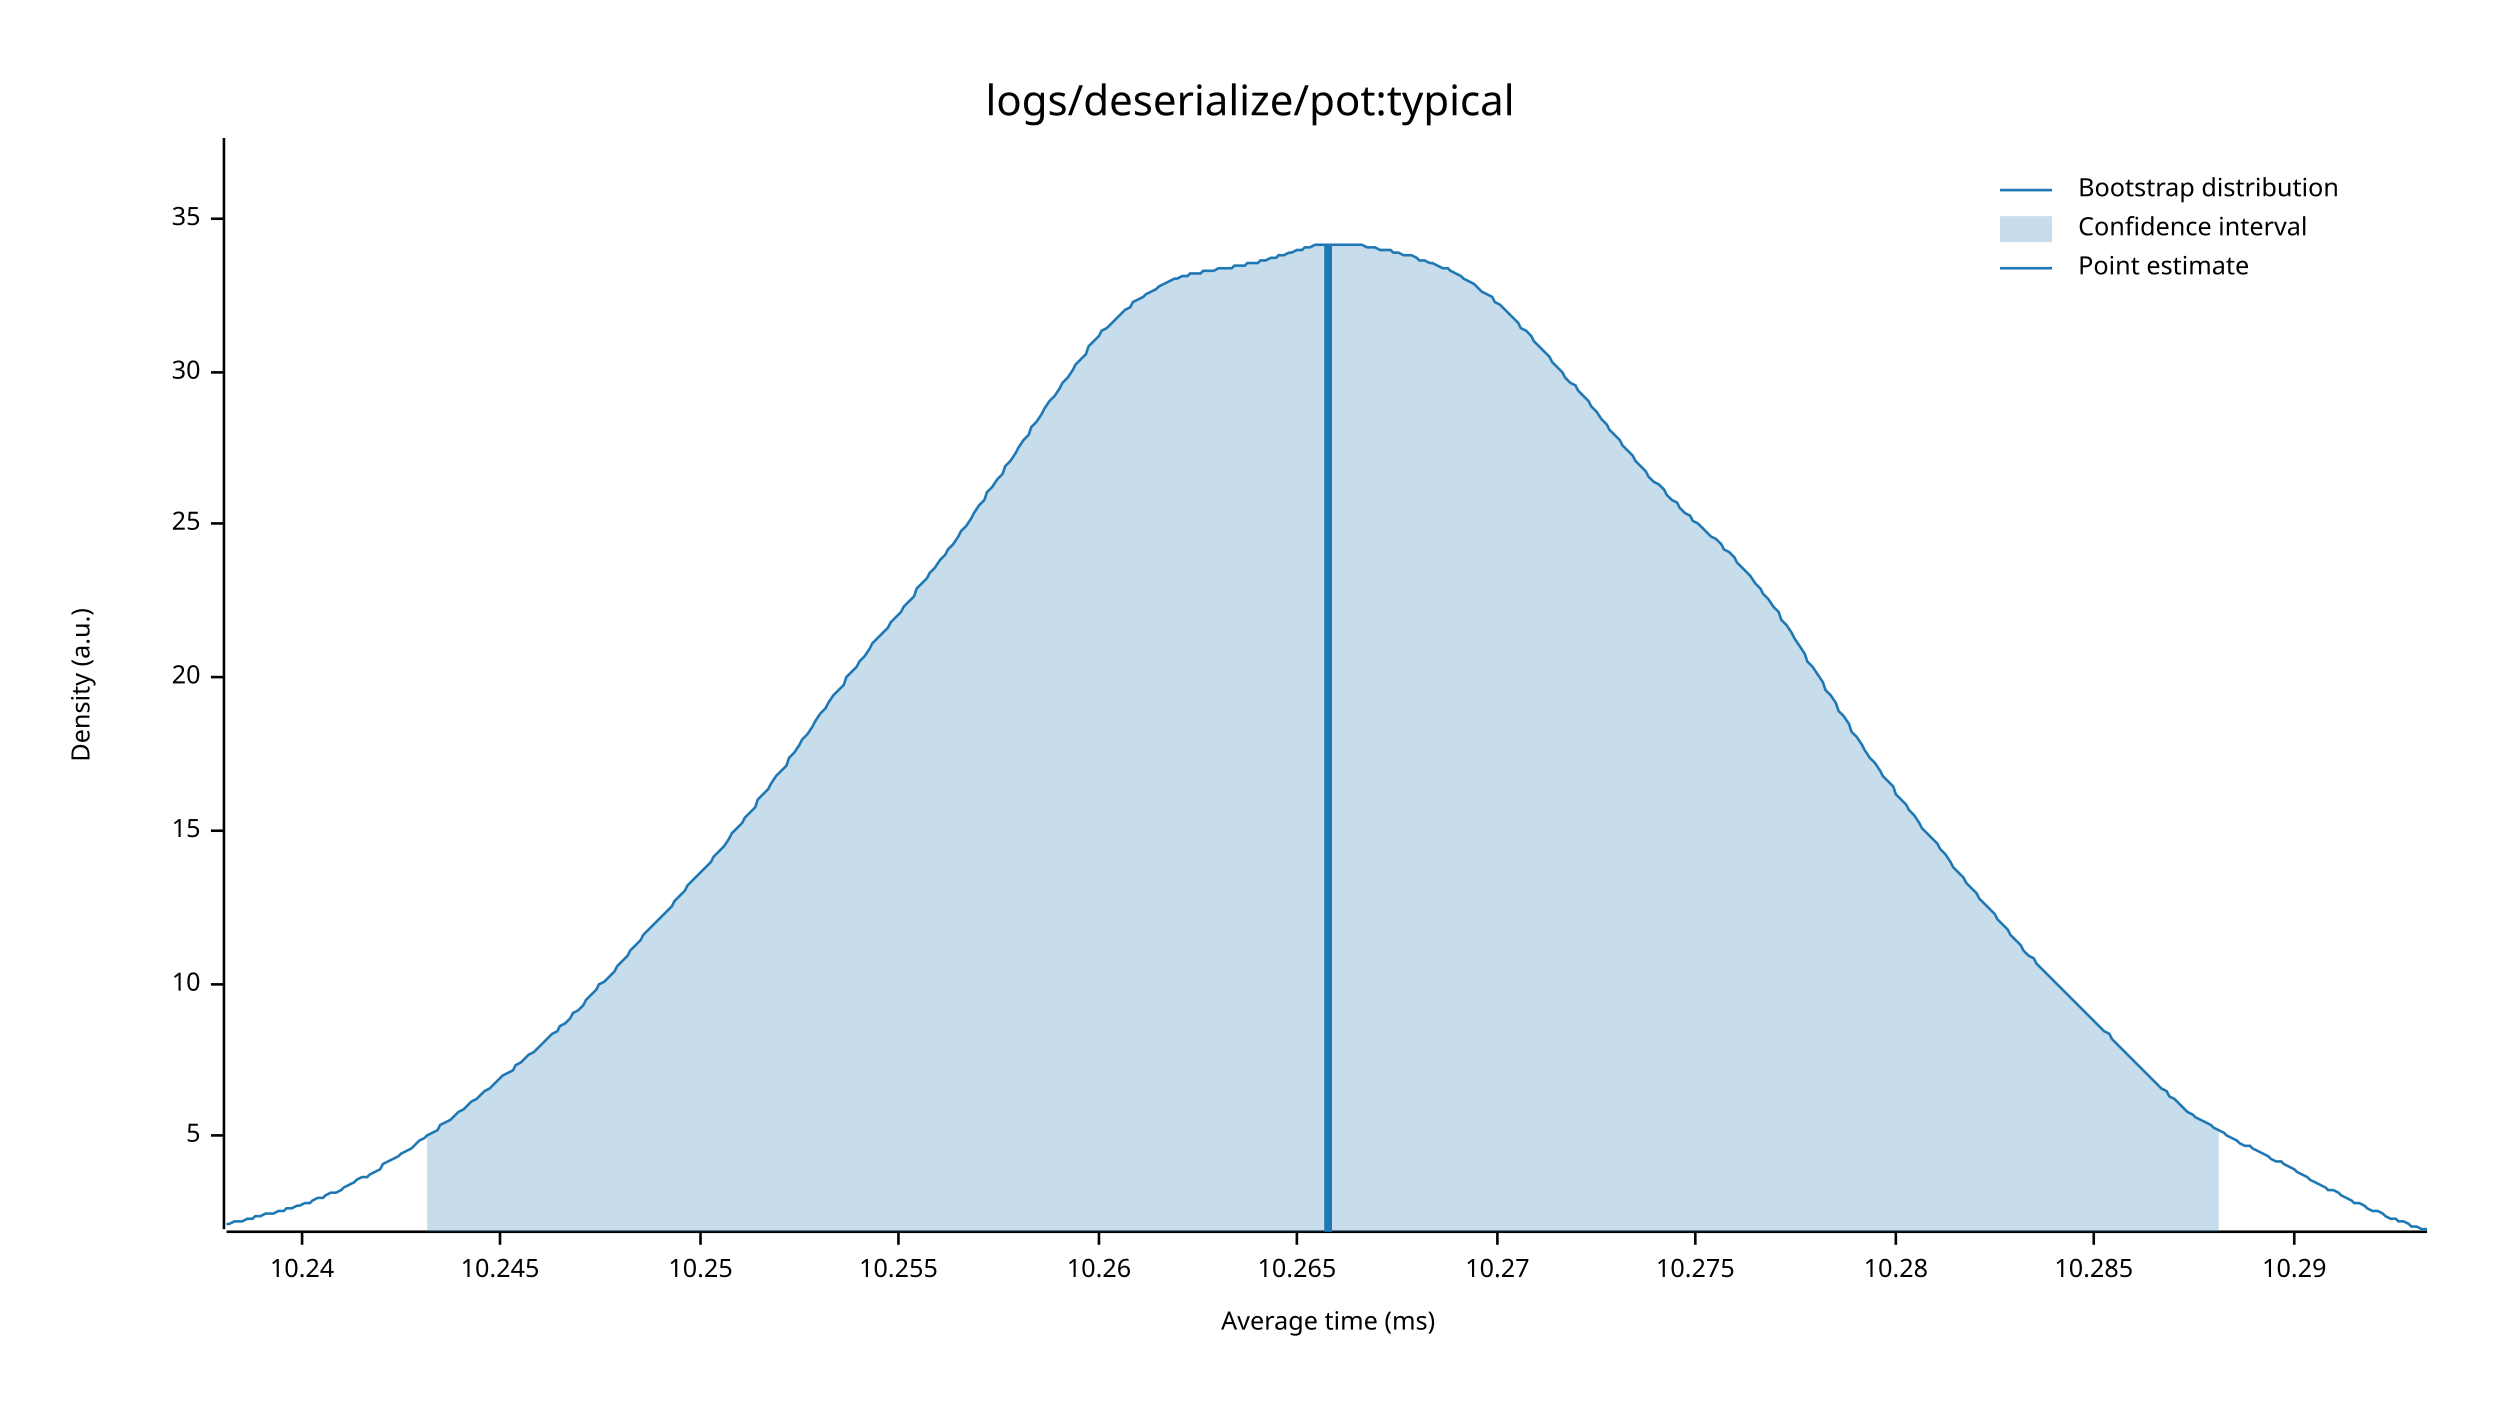
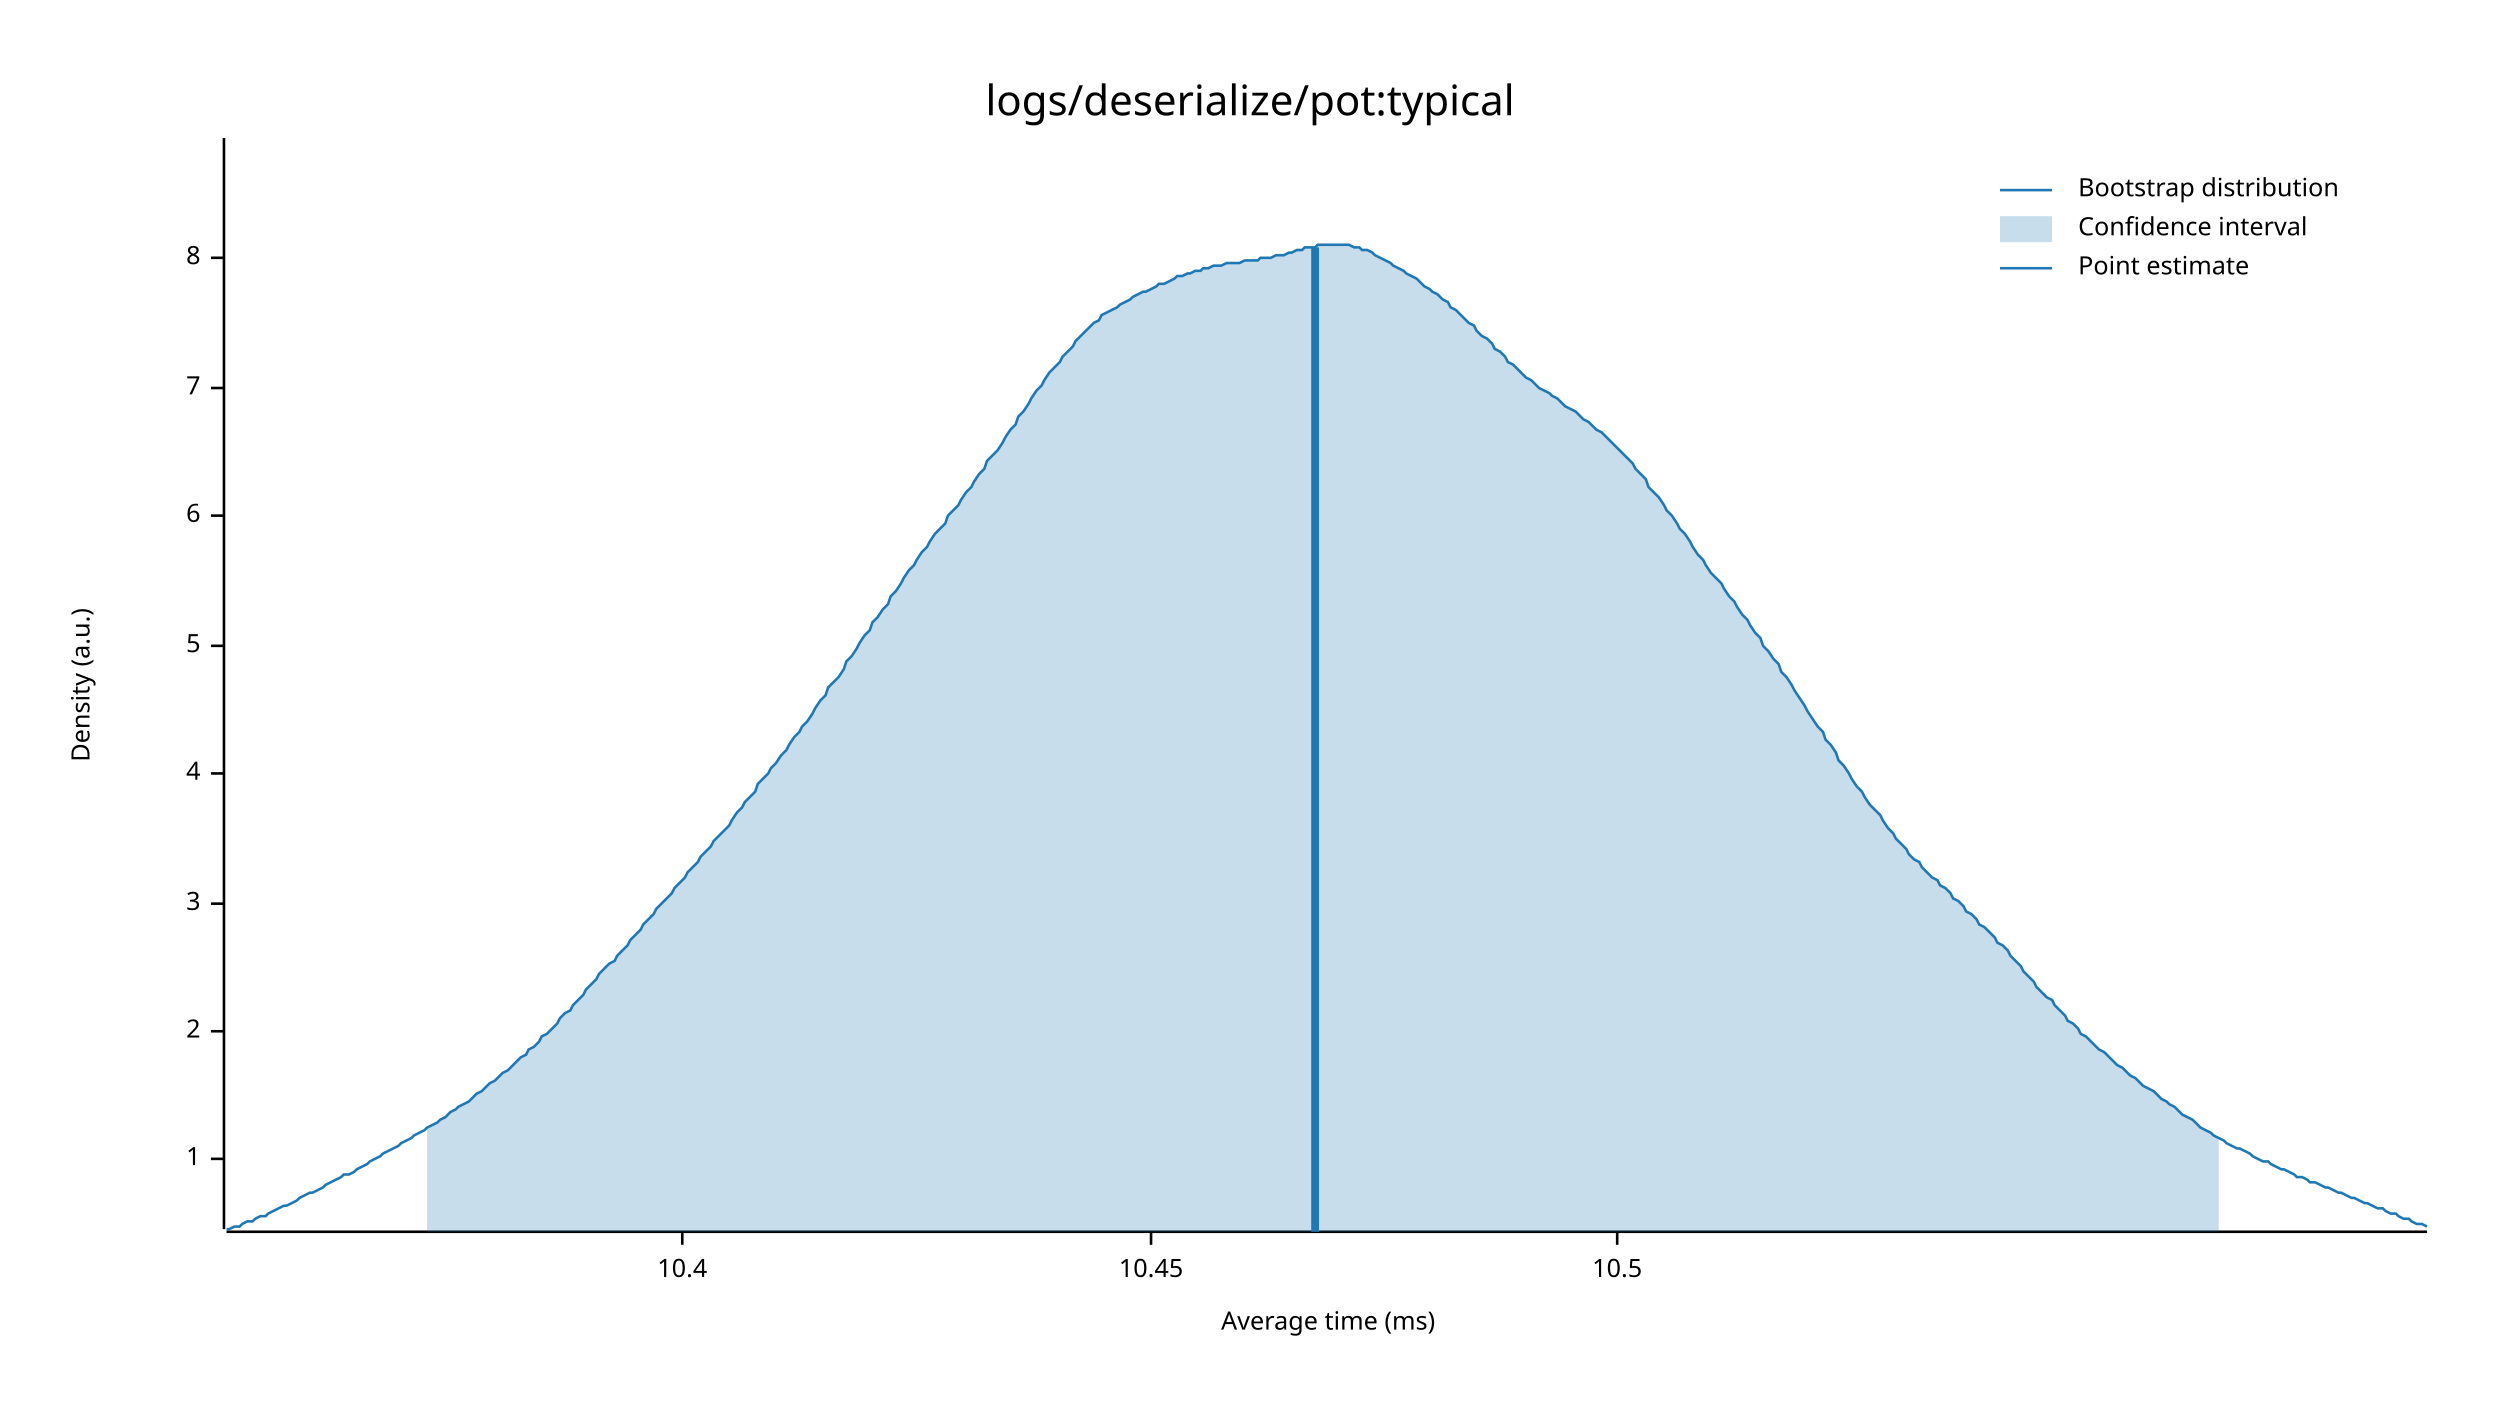
<svg xmlns="http://www.w3.org/2000/svg" style="background-color:#EEE;" width="960" height="540" viewBox="0 0 960 540">
  <text x="480" y="32" dy="0.76em" text-anchor="middle" font-family="sans-serif" font-size="16.129" opacity="1" fill="#000000">
logs/deserialize/pot:typical
</text>
  <text x="27" y="263" dy="0.76em" text-anchor="middle" font-family="sans-serif" font-size="9.677" opacity="1" fill="#000000" transform="rotate(270, 27, 263)">
Density (a.u.)
</text>
  <text x="510" y="513" dy="-0.5ex" text-anchor="middle" font-family="sans-serif" font-size="9.677" opacity="1" fill="#000000">
Average time (ms)
</text>
  <polyline fill="none" opacity="1" stroke="#000000" stroke-width="1" points="86,53 86,472 " />
-   <text x="77" y="436" dy="0.5ex" text-anchor="end" font-family="sans-serif" font-size="9.677" opacity="1" fill="#000000">
+   <text x="77" y="445" dy="0.5ex" text-anchor="end" font-family="sans-serif" font-size="9.677" opacity="1" fill="#000000">
+ 1
+ </text>
+   <polyline fill="none" opacity="1" stroke="#000000" stroke-width="1" points="81,445 86,445 " />
+   <text x="77" y="396" dy="0.5ex" text-anchor="end" font-family="sans-serif" font-size="9.677" opacity="1" fill="#000000">
+ 2
+ </text>
+   <polyline fill="none" opacity="1" stroke="#000000" stroke-width="1" points="81,396 86,396 " />
+   <text x="77" y="347" dy="0.5ex" text-anchor="end" font-family="sans-serif" font-size="9.677" opacity="1" fill="#000000">
+ 3
+ </text>
+   <polyline fill="none" opacity="1" stroke="#000000" stroke-width="1" points="81,347 86,347 " />
+   <text x="77" y="297" dy="0.5ex" text-anchor="end" font-family="sans-serif" font-size="9.677" opacity="1" fill="#000000">
+ 4
+ </text>
+   <polyline fill="none" opacity="1" stroke="#000000" stroke-width="1" points="81,297 86,297 " />
+   <text x="77" y="248" dy="0.5ex" text-anchor="end" font-family="sans-serif" font-size="9.677" opacity="1" fill="#000000">
5
</text>
-   <polyline fill="none" opacity="1" stroke="#000000" stroke-width="1" points="81,436 86,436 " />
-   <text x="77" y="378" dy="0.5ex" text-anchor="end" font-family="sans-serif" font-size="9.677" opacity="1" fill="#000000">
- 10
+   <polyline fill="none" opacity="1" stroke="#000000" stroke-width="1" points="81,248 86,248 " />
+   <text x="77" y="198" dy="0.5ex" text-anchor="end" font-family="sans-serif" font-size="9.677" opacity="1" fill="#000000">
+ 6
</text>
-   <polyline fill="none" opacity="1" stroke="#000000" stroke-width="1" points="81,378 86,378 " />
-   <text x="77" y="319" dy="0.5ex" text-anchor="end" font-family="sans-serif" font-size="9.677" opacity="1" fill="#000000">
- 15
+   <polyline fill="none" opacity="1" stroke="#000000" stroke-width="1" points="81,198 86,198 " />
+   <text x="77" y="149" dy="0.5ex" text-anchor="end" font-family="sans-serif" font-size="9.677" opacity="1" fill="#000000">
+ 7
</text>
-   <polyline fill="none" opacity="1" stroke="#000000" stroke-width="1" points="81,319 86,319 " />
-   <text x="77" y="260" dy="0.5ex" text-anchor="end" font-family="sans-serif" font-size="9.677" opacity="1" fill="#000000">
- 20
+   <polyline fill="none" opacity="1" stroke="#000000" stroke-width="1" points="81,149 86,149 " />
+   <text x="77" y="99" dy="0.5ex" text-anchor="end" font-family="sans-serif" font-size="9.677" opacity="1" fill="#000000">
+ 8
</text>
-   <polyline fill="none" opacity="1" stroke="#000000" stroke-width="1" points="81,260 86,260 " />
-   <text x="77" y="201" dy="0.5ex" text-anchor="end" font-family="sans-serif" font-size="9.677" opacity="1" fill="#000000">
- 25
+   <polyline fill="none" opacity="1" stroke="#000000" stroke-width="1" points="81,99 86,99 " />
+   <polyline fill="none" opacity="1" stroke="#000000" stroke-width="1" points="87,473 932,473 " />
+   <text x="262" y="483" dy="0.76em" text-anchor="middle" font-family="sans-serif" font-size="9.677" opacity="1" fill="#000000">
+ 10.4
</text>
-   <polyline fill="none" opacity="1" stroke="#000000" stroke-width="1" points="81,201 86,201 " />
-   <text x="77" y="143" dy="0.5ex" text-anchor="end" font-family="sans-serif" font-size="9.677" opacity="1" fill="#000000">
- 30
+   <polyline fill="none" opacity="1" stroke="#000000" stroke-width="1" points="262,473 262,478 " />
+   <text x="442" y="483" dy="0.76em" text-anchor="middle" font-family="sans-serif" font-size="9.677" opacity="1" fill="#000000">
+ 10.45
</text>
-   <polyline fill="none" opacity="1" stroke="#000000" stroke-width="1" points="81,143 86,143 " />
-   <text x="77" y="84" dy="0.5ex" text-anchor="end" font-family="sans-serif" font-size="9.677" opacity="1" fill="#000000">
- 35
+   <polyline fill="none" opacity="1" stroke="#000000" stroke-width="1" points="442,473 442,478 " />
+   <text x="621" y="483" dy="0.76em" text-anchor="middle" font-family="sans-serif" font-size="9.677" opacity="1" fill="#000000">
+ 10.5
</text>
-   <polyline fill="none" opacity="1" stroke="#000000" stroke-width="1" points="81,84 86,84 " />
-   <polyline fill="none" opacity="1" stroke="#000000" stroke-width="1" points="87,473 932,473 " />
-   <text x="116" y="483" dy="0.76em" text-anchor="middle" font-family="sans-serif" font-size="9.677" opacity="1" fill="#000000">
- 10.24
- </text>
-   <polyline fill="none" opacity="1" stroke="#000000" stroke-width="1" points="116,473 116,478 " />
-   <text x="192" y="483" dy="0.76em" text-anchor="middle" font-family="sans-serif" font-size="9.677" opacity="1" fill="#000000">
- 10.245
- </text>
-   <polyline fill="none" opacity="1" stroke="#000000" stroke-width="1" points="192,473 192,478 " />
-   <text x="269" y="483" dy="0.76em" text-anchor="middle" font-family="sans-serif" font-size="9.677" opacity="1" fill="#000000">
- 10.25
- </text>
-   <polyline fill="none" opacity="1" stroke="#000000" stroke-width="1" points="269,473 269,478 " />
-   <text x="345" y="483" dy="0.76em" text-anchor="middle" font-family="sans-serif" font-size="9.677" opacity="1" fill="#000000">
- 10.255
- </text>
-   <polyline fill="none" opacity="1" stroke="#000000" stroke-width="1" points="345,473 345,478 " />
-   <text x="422" y="483" dy="0.76em" text-anchor="middle" font-family="sans-serif" font-size="9.677" opacity="1" fill="#000000">
- 10.26
- </text>
-   <polyline fill="none" opacity="1" stroke="#000000" stroke-width="1" points="422,473 422,478 " />
-   <text x="498" y="483" dy="0.76em" text-anchor="middle" font-family="sans-serif" font-size="9.677" opacity="1" fill="#000000">
- 10.265
- </text>
-   <polyline fill="none" opacity="1" stroke="#000000" stroke-width="1" points="498,473 498,478 " />
-   <text x="575" y="483" dy="0.76em" text-anchor="middle" font-family="sans-serif" font-size="9.677" opacity="1" fill="#000000">
- 10.27
- </text>
-   <polyline fill="none" opacity="1" stroke="#000000" stroke-width="1" points="575,473 575,478 " />
-   <text x="651" y="483" dy="0.76em" text-anchor="middle" font-family="sans-serif" font-size="9.677" opacity="1" fill="#000000">
- 10.275
- </text>
-   <polyline fill="none" opacity="1" stroke="#000000" stroke-width="1" points="651,473 651,478 " />
-   <text x="728" y="483" dy="0.76em" text-anchor="middle" font-family="sans-serif" font-size="9.677" opacity="1" fill="#000000">
- 10.28
- </text>
-   <polyline fill="none" opacity="1" stroke="#000000" stroke-width="1" points="728,473 728,478 " />
-   <text x="804" y="483" dy="0.76em" text-anchor="middle" font-family="sans-serif" font-size="9.677" opacity="1" fill="#000000">
- 10.285
- </text>
-   <polyline fill="none" opacity="1" stroke="#000000" stroke-width="1" points="804,473 804,478 " />
-   <text x="881" y="483" dy="0.76em" text-anchor="middle" font-family="sans-serif" font-size="9.677" opacity="1" fill="#000000">
- 10.29
- </text>
-   <polyline fill="none" opacity="1" stroke="#000000" stroke-width="1" points="881,473 881,478 " />
-   <polyline fill="none" opacity="1" stroke="#1F78B4" stroke-width="1" points="87,470 88,470 90,469 92,469 93,469 95,468 97,468 98,467 100,467 102,466 103,466 105,466 107,465 109,465 110,464 112,464 114,463 115,463 117,462 119,462 120,461 122,460 124,460 125,459 127,458 129,458 131,457 132,456 134,455 136,454 137,453 139,452 141,452 142,451 144,450 146,449 147,447 149,446 151,445 153,444 154,443 156,442 158,441 159,440 161,438 163,437 164,436 166,435 168,434 169,432 171,431 173,430 175,428 176,427 178,426 180,424 181,423 183,422 185,420 186,419 188,418 190,416 191,415 193,413 195,412 197,411 198,409 200,408 202,406 203,405 205,404 207,402 208,401 210,399 212,397 214,396 215,394 217,393 219,391 220,389 222,388 224,386 225,384 227,382 229,380 230,378 232,377 234,375 236,373 237,371 239,369 241,367 242,365 244,363 246,361 247,359 249,357 251,355 252,354 254,352 256,350 258,348 259,346 261,344 263,342 264,340 266,338 268,336 269,335 271,333 273,331 274,329 276,327 278,325 280,322 281,320 283,318 285,316 286,314 288,312 290,310 291,307 293,305 295,303 296,301 298,298 300,296 302,294 303,291 305,289 307,286 308,284 310,282 312,279 313,277 315,274 317,272 318,270 320,267 322,265 324,263 325,260 327,258 329,256 330,254 332,252 334,249 335,247 337,245 339,243 341,241 342,239 344,237 346,235 347,233 349,231 351,229 352,226 354,224 356,222 357,220 359,218 361,215 363,213 364,211 366,209 368,206 369,204 371,202 373,199 374,197 376,194 378,192 379,189 381,187 383,184 385,182 386,179 388,177 390,174 391,172 393,169 395,167 396,164 398,162 400,159 401,157 403,154 405,152 407,149 408,147 410,145 412,142 413,140 415,138 417,136 418,133 420,131 422,129 423,127 425,126 427,124 429,122 430,121 432,119 434,118 435,116 437,115 439,114 440,113 442,112 444,111 445,110 447,109 449,108 451,107 452,107 454,106 456,106 457,105 459,105 461,105 462,104 464,104 466,104 468,103 469,103 471,103 473,103 474,102 476,102 478,102 479,101 481,101 483,101 484,100 486,100 488,99 490,99 491,98 493,98 495,97 496,97 498,96 500,96 501,95 503,95 505,94 506,94 508,94 510,94 512,94 513,94 515,94 517,94 518,94 520,94 522,94 523,94 525,95 527,95 528,95 530,96 532,96 534,96 535,97 537,97 539,98 540,98 542,98 544,99 545,100 547,100 549,101 550,101 552,102 554,103 556,103 557,104 559,105 561,106 562,107 564,108 566,109 567,110 569,112 571,113 573,114 574,116 576,117 578,119 579,120 581,122 583,124 584,126 586,127 588,129 589,131 591,133 593,135 595,137 596,139 598,141 600,143 601,145 603,147 605,148 606,150 608,152 610,154 611,156 613,158 615,161 617,163 618,165 620,167 622,169 623,171 625,173 627,175 628,177 630,179 632,181 633,183 635,185 637,186 639,188 640,190 642,192 644,193 645,195 647,197 649,198 650,200 652,201 654,203 655,204 657,206 659,207 661,209 662,211 664,212 666,214 667,216 669,218 671,220 672,221 674,224 676,226 677,228 679,230 681,233 683,235 684,238 686,240 688,243 689,245 691,248 693,251 694,254 696,256 698,259 700,262 701,265 703,267 705,270 706,273 708,275 710,278 711,281 713,283 715,286 716,288 718,291 720,293 722,296 723,298 725,300 727,302 728,305 730,307 732,309 733,311 735,313 737,316 738,318 740,320 742,322 744,324 745,326 747,328 749,331 750,333 752,335 754,337 755,339 757,341 759,343 760,345 762,347 764,349 766,351 767,353 769,355 771,357 772,359 774,361 776,363 777,365 779,367 781,368 782,370 784,372 786,374 788,376 789,377 791,379 793,381 794,382 796,384 798,386 799,387 801,389 803,391 804,392 806,394 808,396 810,397 811,399 813,401 815,403 816,404 818,406 820,408 821,409 823,411 825,413 827,415 828,416 830,418 832,419 833,421 835,422 837,424 838,425 840,427 842,428 843,429 845,430 847,431 849,432 850,433 852,434 854,435 855,436 857,437 859,438 860,439 862,440 864,440 865,441 867,442 869,443 871,444 872,445 874,446 876,446 877,447 879,448 881,449 882,450 884,451 886,452 887,453 889,454 891,455 893,456 894,457 896,457 898,458 899,459 901,460 903,461 904,462 906,462 908,463 909,464 911,465 913,465 915,466 916,467 918,468 920,468 921,469 923,469 925,470 926,471 928,471 930,472 932,472 " />
-   <polygon opacity="0.25" fill="#1F78B4" points="164,436 166,435 168,434 169,432 171,431 173,430 175,428 176,427 178,426 180,424 181,423 183,422 185,420 186,419 188,418 190,416 191,415 193,413 195,412 197,411 198,409 200,408 202,406 203,405 205,404 207,402 208,401 210,399 212,397 214,396 215,394 217,393 219,391 220,389 222,388 224,386 225,384 227,382 229,380 230,378 232,377 234,375 236,373 237,371 239,369 241,367 242,365 244,363 246,361 247,359 249,357 251,355 252,354 254,352 256,350 258,348 259,346 261,344 263,342 264,340 266,338 268,336 269,335 271,333 273,331 274,329 276,327 278,325 280,322 281,320 283,318 285,316 286,314 288,312 290,310 291,307 293,305 295,303 296,301 298,298 300,296 302,294 303,291 305,289 307,286 308,284 310,282 312,279 313,277 315,274 317,272 318,270 320,267 322,265 324,263 325,260 327,258 329,256 330,254 332,252 334,249 335,247 337,245 339,243 341,241 342,239 344,237 346,235 347,233 349,231 351,229 352,226 354,224 356,222 357,220 359,218 361,215 363,213 364,211 366,209 368,206 369,204 371,202 373,199 374,197 376,194 378,192 379,189 381,187 383,184 385,182 386,179 388,177 390,174 391,172 393,169 395,167 396,164 398,162 400,159 401,157 403,154 405,152 407,149 408,147 410,145 412,142 413,140 415,138 417,136 418,133 420,131 422,129 423,127 425,126 427,124 429,122 430,121 432,119 434,118 435,116 437,115 439,114 440,113 442,112 444,111 445,110 447,109 449,108 451,107 452,107 454,106 456,106 457,105 459,105 461,105 462,104 464,104 466,104 468,103 469,103 471,103 473,103 474,102 476,102 478,102 479,101 481,101 483,101 484,100 486,100 488,99 490,99 491,98 493,98 495,97 496,97 498,96 500,96 501,95 503,95 505,94 506,94 508,94 510,94 512,94 513,94 515,94 517,94 518,94 520,94 522,94 523,94 525,95 527,95 528,95 530,96 532,96 534,96 535,97 537,97 539,98 540,98 542,98 544,99 545,100 547,100 549,101 550,101 552,102 554,103 556,103 557,104 559,105 561,106 562,107 564,108 566,109 567,110 569,112 571,113 573,114 574,116 576,117 578,119 579,120 581,122 583,124 584,126 586,127 588,129 589,131 591,133 593,135 595,137 596,139 598,141 600,143 601,145 603,147 605,148 606,150 608,152 610,154 611,156 613,158 615,161 617,163 618,165 620,167 622,169 623,171 625,173 627,175 628,177 630,179 632,181 633,183 635,185 637,186 639,188 640,190 642,192 644,193 645,195 647,197 649,198 650,200 652,201 654,203 655,204 657,206 659,207 661,209 662,211 664,212 666,214 667,216 669,218 671,220 672,221 674,224 676,226 677,228 679,230 681,233 683,235 684,238 686,240 688,243 689,245 691,248 693,251 694,254 696,256 698,259 700,262 701,265 703,267 705,270 706,273 708,275 710,278 711,281 713,283 715,286 716,288 718,291 720,293 722,296 723,298 725,300 727,302 728,305 730,307 732,309 733,311 735,313 737,316 738,318 740,320 742,322 744,324 745,326 747,328 749,331 750,333 752,335 754,337 755,339 757,341 759,343 760,345 762,347 764,349 766,351 767,353 769,355 771,357 772,359 774,361 776,363 777,365 779,367 781,368 782,370 784,372 786,374 788,376 789,377 791,379 793,381 794,382 796,384 798,386 799,387 801,389 803,391 804,392 806,394 808,396 810,397 811,399 813,401 815,403 816,404 818,406 820,408 821,409 823,411 825,413 827,415 828,416 830,418 832,419 833,421 835,422 837,424 838,425 840,427 842,428 843,429 845,430 847,431 849,432 850,433 852,434 852,473 164,473 " />
-   <polyline fill="none" opacity="1" stroke="#1F78B4" stroke-width="3" points="510,473 510,94 " />
+   <polyline fill="none" opacity="1" stroke="#000000" stroke-width="1" points="621,473 621,478 " />
+   <polyline fill="none" opacity="1" stroke="#1F78B4" stroke-width="1" points="87,472 88,472 90,471 92,471 93,470 95,469 97,469 98,468 100,467 102,467 103,466 105,465 107,464 109,463 110,463 112,462 114,461 115,460 117,459 119,458 120,458 122,457 124,456 125,455 127,454 129,453 131,452 132,451 134,451 136,450 137,449 139,448 141,447 142,446 144,445 146,444 147,443 149,442 151,441 153,440 154,439 156,438 158,437 159,436 161,435 163,434 164,433 166,432 168,431 169,430 171,429 173,427 175,426 176,425 178,424 180,423 181,422 183,420 185,419 186,418 188,416 190,415 191,414 193,412 195,411 197,409 198,408 200,406 202,405 203,403 205,402 207,400 208,398 210,397 212,395 214,393 215,391 217,389 219,388 220,386 222,384 224,382 225,380 227,378 229,376 230,374 232,372 234,370 236,369 237,367 239,365 241,363 242,361 244,359 246,357 247,355 249,353 251,351 252,349 254,347 256,345 258,343 259,341 261,339 263,337 264,335 266,333 268,331 269,329 271,327 273,325 274,323 276,321 278,319 280,317 281,315 283,312 285,310 286,308 288,306 290,304 291,301 293,299 295,297 296,295 298,293 300,290 302,288 303,286 305,283 307,281 308,279 310,277 312,274 313,272 315,269 317,267 318,264 320,262 322,260 324,257 325,254 327,252 329,249 330,247 332,244 334,242 335,239 337,237 339,234 341,232 342,229 344,227 346,224 347,222 349,219 351,217 352,215 354,212 356,210 357,208 359,205 361,203 363,201 364,198 366,196 368,194 369,192 371,189 373,187 374,185 376,182 378,180 379,177 381,175 383,173 385,170 386,168 388,165 390,163 391,160 393,158 395,155 396,153 398,150 400,148 401,146 403,143 405,141 407,139 408,137 410,135 412,133 413,131 415,129 417,127 418,126 420,124 422,123 423,121 425,120 427,119 429,118 430,117 432,116 434,115 435,114 437,113 439,112 440,112 442,111 444,110 445,109 447,109 449,108 451,107 452,106 454,106 456,105 457,105 459,104 461,104 462,103 464,103 466,102 468,102 469,102 471,101 473,101 474,101 476,101 478,100 479,100 481,100 483,100 484,99 486,99 488,99 490,98 491,98 493,98 495,97 496,97 498,96 500,96 501,95 503,95 505,95 506,94 508,94 510,94 512,94 513,94 515,94 517,94 518,94 520,95 522,95 523,96 525,96 527,97 528,98 530,99 532,100 534,101 535,102 537,103 539,104 540,105 542,106 544,107 545,108 547,110 549,111 550,112 552,113 554,115 556,116 557,118 559,119 561,121 562,122 564,124 566,125 567,127 569,129 571,130 573,132 574,134 576,135 578,137 579,139 581,140 583,142 584,143 586,145 588,146 589,147 591,149 593,150 595,151 596,152 598,153 600,155 601,156 603,157 605,158 606,159 608,161 610,162 611,163 613,165 615,166 617,168 618,169 620,171 622,173 623,174 625,176 627,178 628,180 630,182 632,184 633,187 635,189 637,191 639,194 640,196 642,198 644,201 645,203 647,205 649,208 650,210 652,213 654,215 655,217 657,220 659,222 661,224 662,226 664,229 666,231 667,233 669,236 671,238 672,240 674,243 676,245 677,248 679,250 681,253 683,255 684,258 686,260 688,263 689,265 691,268 693,271 694,273 696,276 698,279 700,281 701,284 703,286 705,289 706,292 708,294 710,297 711,299 713,302 715,304 716,306 718,309 720,311 722,313 723,315 725,318 727,320 728,322 730,324 732,326 733,328 735,330 737,331 738,333 740,335 742,337 744,338 745,340 747,341 749,343 750,345 752,346 754,348 755,350 757,351 759,353 760,355 762,356 764,358 766,360 767,362 769,363 771,365 772,367 774,369 776,371 777,373 779,375 781,377 782,379 784,381 786,383 788,384 789,386 791,388 793,390 794,392 796,393 798,395 799,397 801,398 803,400 804,401 806,403 808,404 810,406 811,407 813,409 815,410 816,411 818,413 820,414 821,415 823,417 825,418 827,419 828,420 830,422 832,423 833,424 835,425 837,427 838,428 840,429 842,430 843,431 845,433 847,434 849,435 850,436 852,437 854,438 855,439 857,440 859,441 860,441 862,442 864,443 865,444 867,445 869,446 871,446 872,447 874,448 876,449 877,449 879,450 881,451 882,452 884,452 886,453 887,454 889,454 891,455 893,456 894,456 896,457 898,458 899,458 901,459 903,460 904,460 906,461 908,462 909,462 911,463 913,464 915,464 916,465 918,466 920,466 921,467 923,468 925,468 926,469 928,470 930,470 932,471 " />
+   <polygon opacity="0.25" fill="#1F78B4" points="164,433 166,432 168,431 169,430 171,429 173,427 175,426 176,425 178,424 180,423 181,422 183,420 185,419 186,418 188,416 190,415 191,414 193,412 195,411 197,409 198,408 200,406 202,405 203,403 205,402 207,400 208,398 210,397 212,395 214,393 215,391 217,389 219,388 220,386 222,384 224,382 225,380 227,378 229,376 230,374 232,372 234,370 236,369 237,367 239,365 241,363 242,361 244,359 246,357 247,355 249,353 251,351 252,349 254,347 256,345 258,343 259,341 261,339 263,337 264,335 266,333 268,331 269,329 271,327 273,325 274,323 276,321 278,319 280,317 281,315 283,312 285,310 286,308 288,306 290,304 291,301 293,299 295,297 296,295 298,293 300,290 302,288 303,286 305,283 307,281 308,279 310,277 312,274 313,272 315,269 317,267 318,264 320,262 322,260 324,257 325,254 327,252 329,249 330,247 332,244 334,242 335,239 337,237 339,234 341,232 342,229 344,227 346,224 347,222 349,219 351,217 352,215 354,212 356,210 357,208 359,205 361,203 363,201 364,198 366,196 368,194 369,192 371,189 373,187 374,185 376,182 378,180 379,177 381,175 383,173 385,170 386,168 388,165 390,163 391,160 393,158 395,155 396,153 398,150 400,148 401,146 403,143 405,141 407,139 408,137 410,135 412,133 413,131 415,129 417,127 418,126 420,124 422,123 423,121 425,120 427,119 429,118 430,117 432,116 434,115 435,114 437,113 439,112 440,112 442,111 444,110 445,109 447,109 449,108 451,107 452,106 454,106 456,105 457,105 459,104 461,104 462,103 464,103 466,102 468,102 469,102 471,101 473,101 474,101 476,101 478,100 479,100 481,100 483,100 484,99 486,99 488,99 490,98 491,98 493,98 495,97 496,97 498,96 500,96 501,95 503,95 505,95 506,94 508,94 510,94 512,94 513,94 515,94 517,94 518,94 520,95 522,95 523,96 525,96 527,97 528,98 530,99 532,100 534,101 535,102 537,103 539,104 540,105 542,106 544,107 545,108 547,110 549,111 550,112 552,113 554,115 556,116 557,118 559,119 561,121 562,122 564,124 566,125 567,127 569,129 571,130 573,132 574,134 576,135 578,137 579,139 581,140 583,142 584,143 586,145 588,146 589,147 591,149 593,150 595,151 596,152 598,153 600,155 601,156 603,157 605,158 606,159 608,161 610,162 611,163 613,165 615,166 617,168 618,169 620,171 622,173 623,174 625,176 627,178 628,180 630,182 632,184 633,187 635,189 637,191 639,194 640,196 642,198 644,201 645,203 647,205 649,208 650,210 652,213 654,215 655,217 657,220 659,222 661,224 662,226 664,229 666,231 667,233 669,236 671,238 672,240 674,243 676,245 677,248 679,250 681,253 683,255 684,258 686,260 688,263 689,265 691,268 693,271 694,273 696,276 698,279 700,281 701,284 703,286 705,289 706,292 708,294 710,297 711,299 713,302 715,304 716,306 718,309 720,311 722,313 723,315 725,318 727,320 728,322 730,324 732,326 733,328 735,330 737,331 738,333 740,335 742,337 744,338 745,340 747,341 749,343 750,345 752,346 754,348 755,350 757,351 759,353 760,355 762,356 764,358 766,360 767,362 769,363 771,365 772,367 774,369 776,371 777,373 779,375 781,377 782,379 784,381 786,383 788,384 789,386 791,388 793,390 794,392 796,393 798,395 799,397 801,398 803,400 804,401 806,403 808,404 810,406 811,407 813,409 815,410 816,411 818,413 820,414 821,415 823,417 825,418 827,419 828,420 830,422 832,423 833,424 835,425 837,427 838,428 840,429 842,430 843,431 845,433 847,434 849,435 850,436 852,437 852,473 164,473 " />
+   <polyline fill="none" opacity="1" stroke="#1F78B4" stroke-width="3" points="505,473 505,95 " />
  <text x="798" y="68" dy="0.76em" text-anchor="start" font-family="sans-serif" font-size="9.677" opacity="1" fill="#000000">
Bootstrap distribution
</text>
  <text x="798" y="83" dy="0.76em" text-anchor="start" font-family="sans-serif" font-size="9.677" opacity="1" fill="#000000">
Confidence interval
</text>
  <text x="798" y="98" dy="0.76em" text-anchor="start" font-family="sans-serif" font-size="9.677" opacity="1" fill="#000000">
Point estimate
</text>
  <polyline fill="none" opacity="1" stroke="#1F78B4" stroke-width="1" points="768,73 788,73 " />
  <rect x="768" y="83" width="20" height="10" opacity="0.25" fill="#1F78B4" stroke="none" />
  <polyline fill="none" opacity="1" stroke="#1F78B4" stroke-width="1" points="768,103 788,103 " />
</svg>
